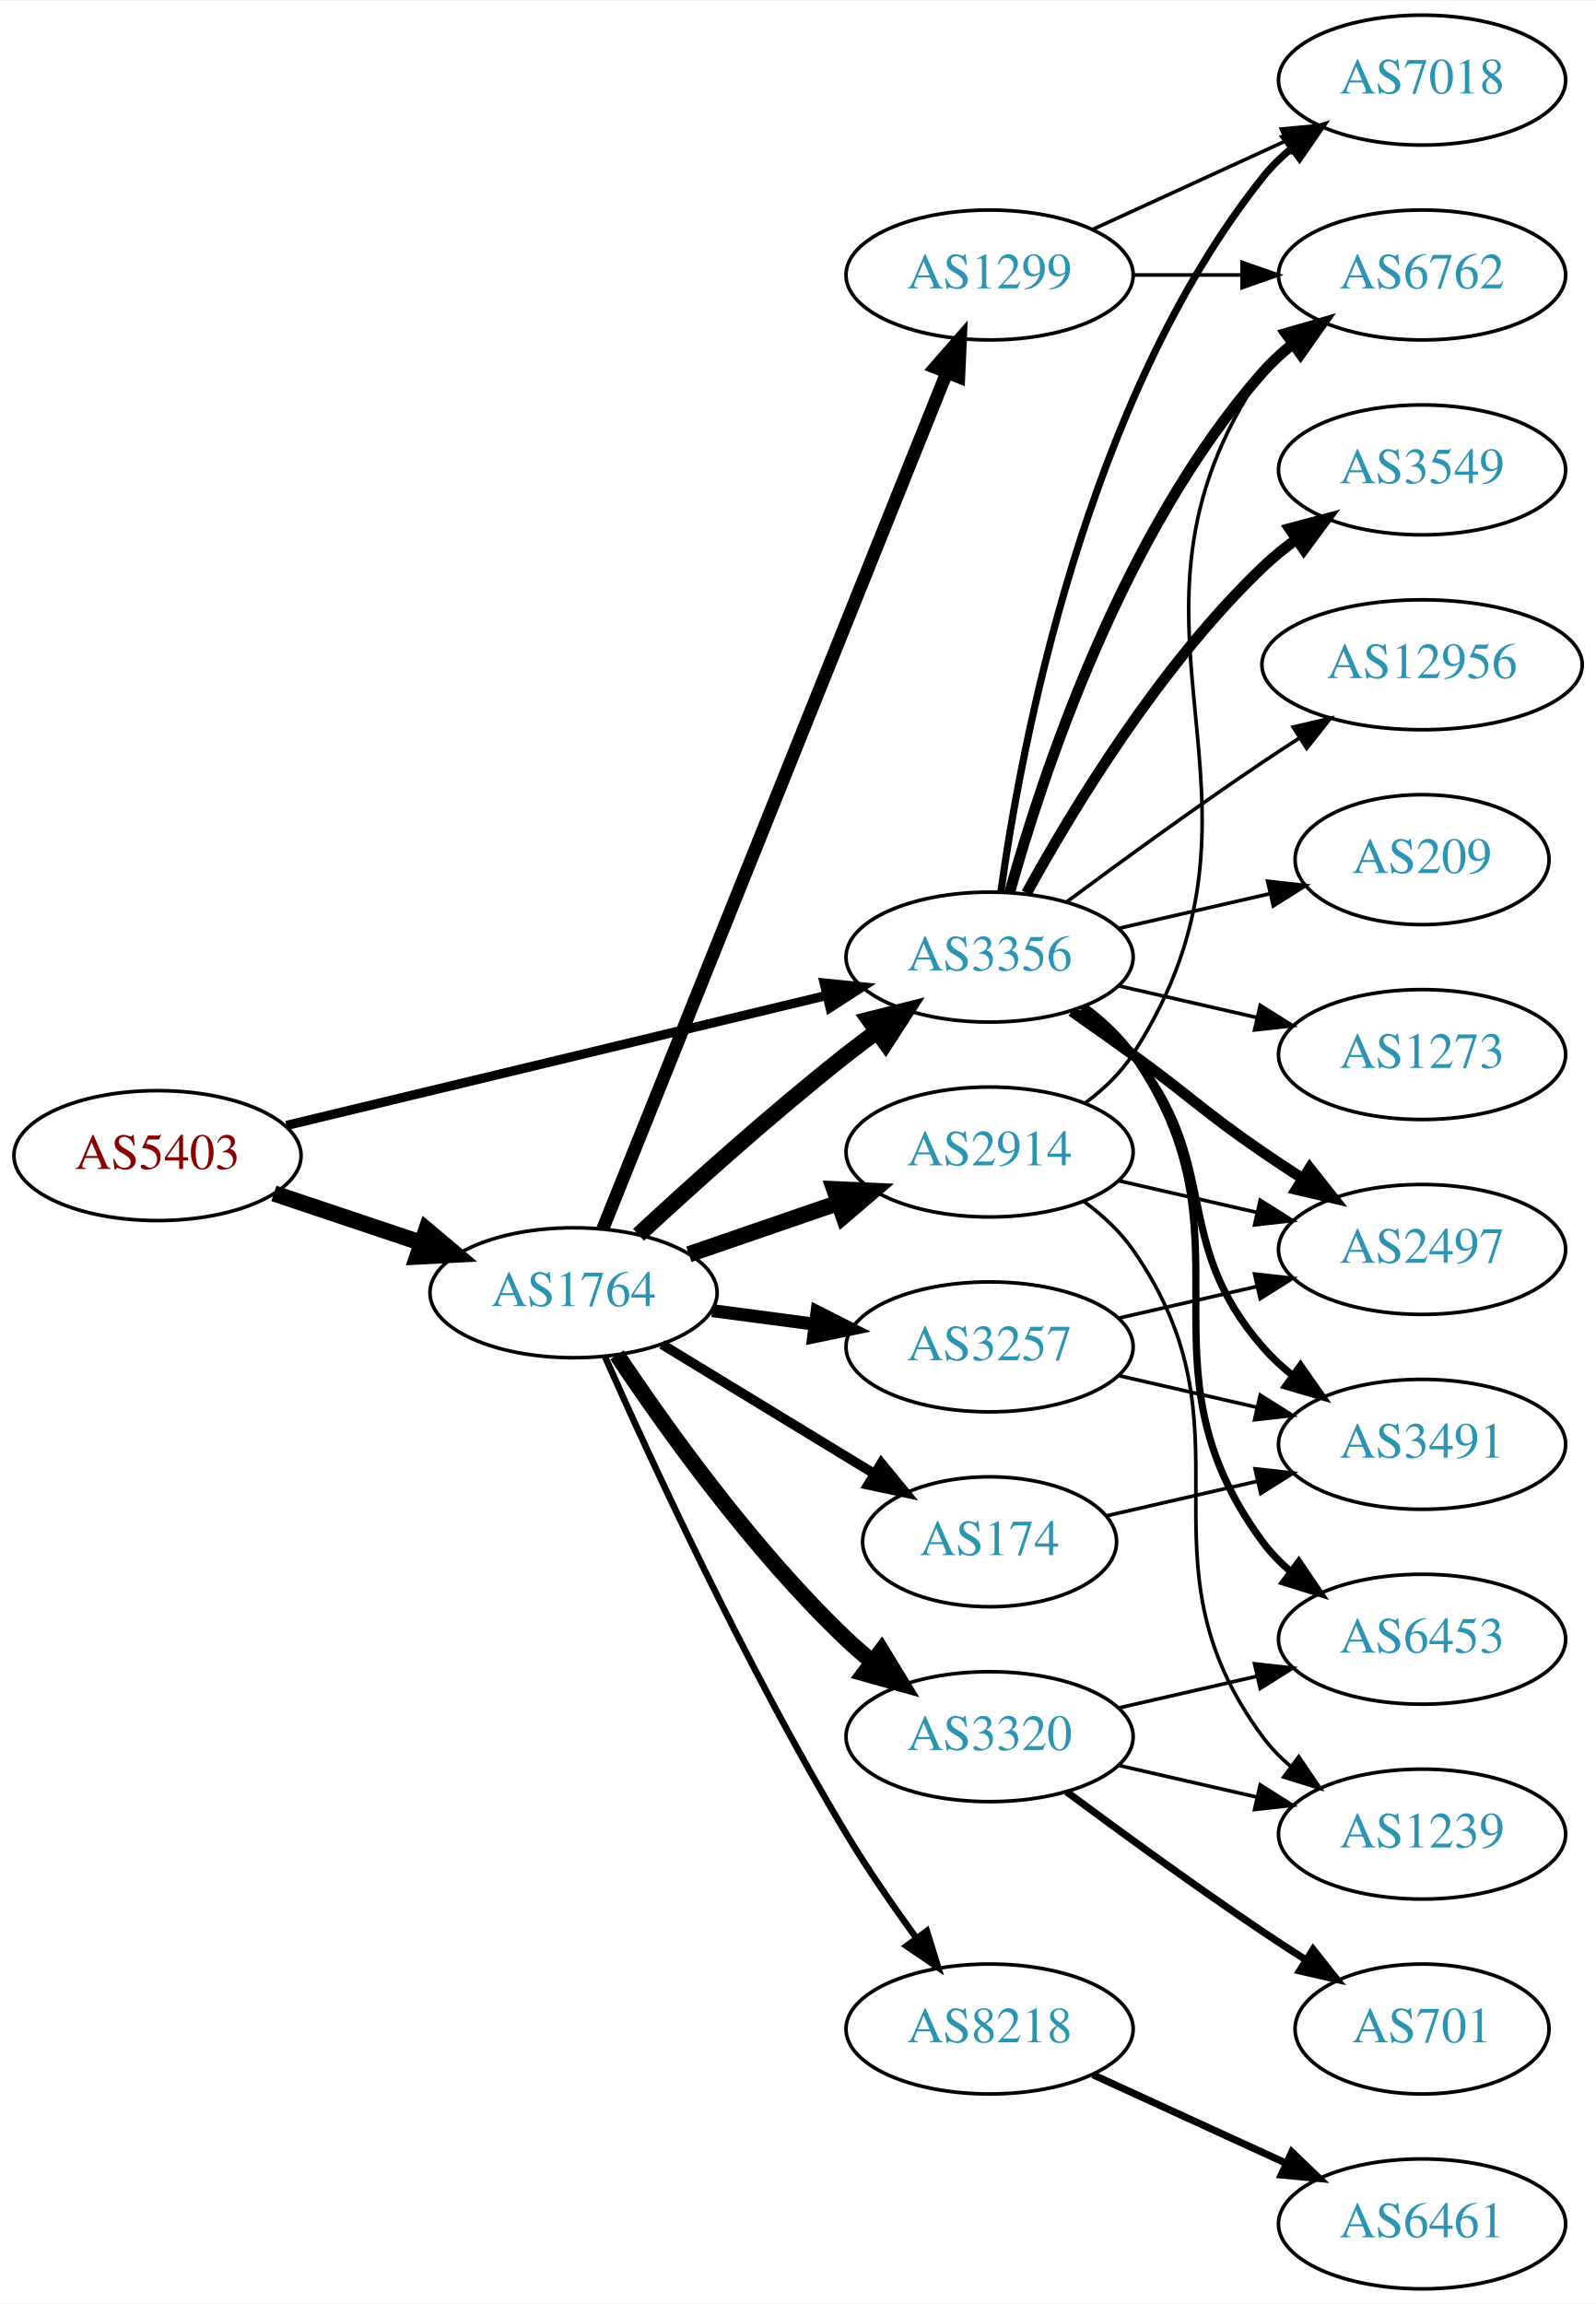
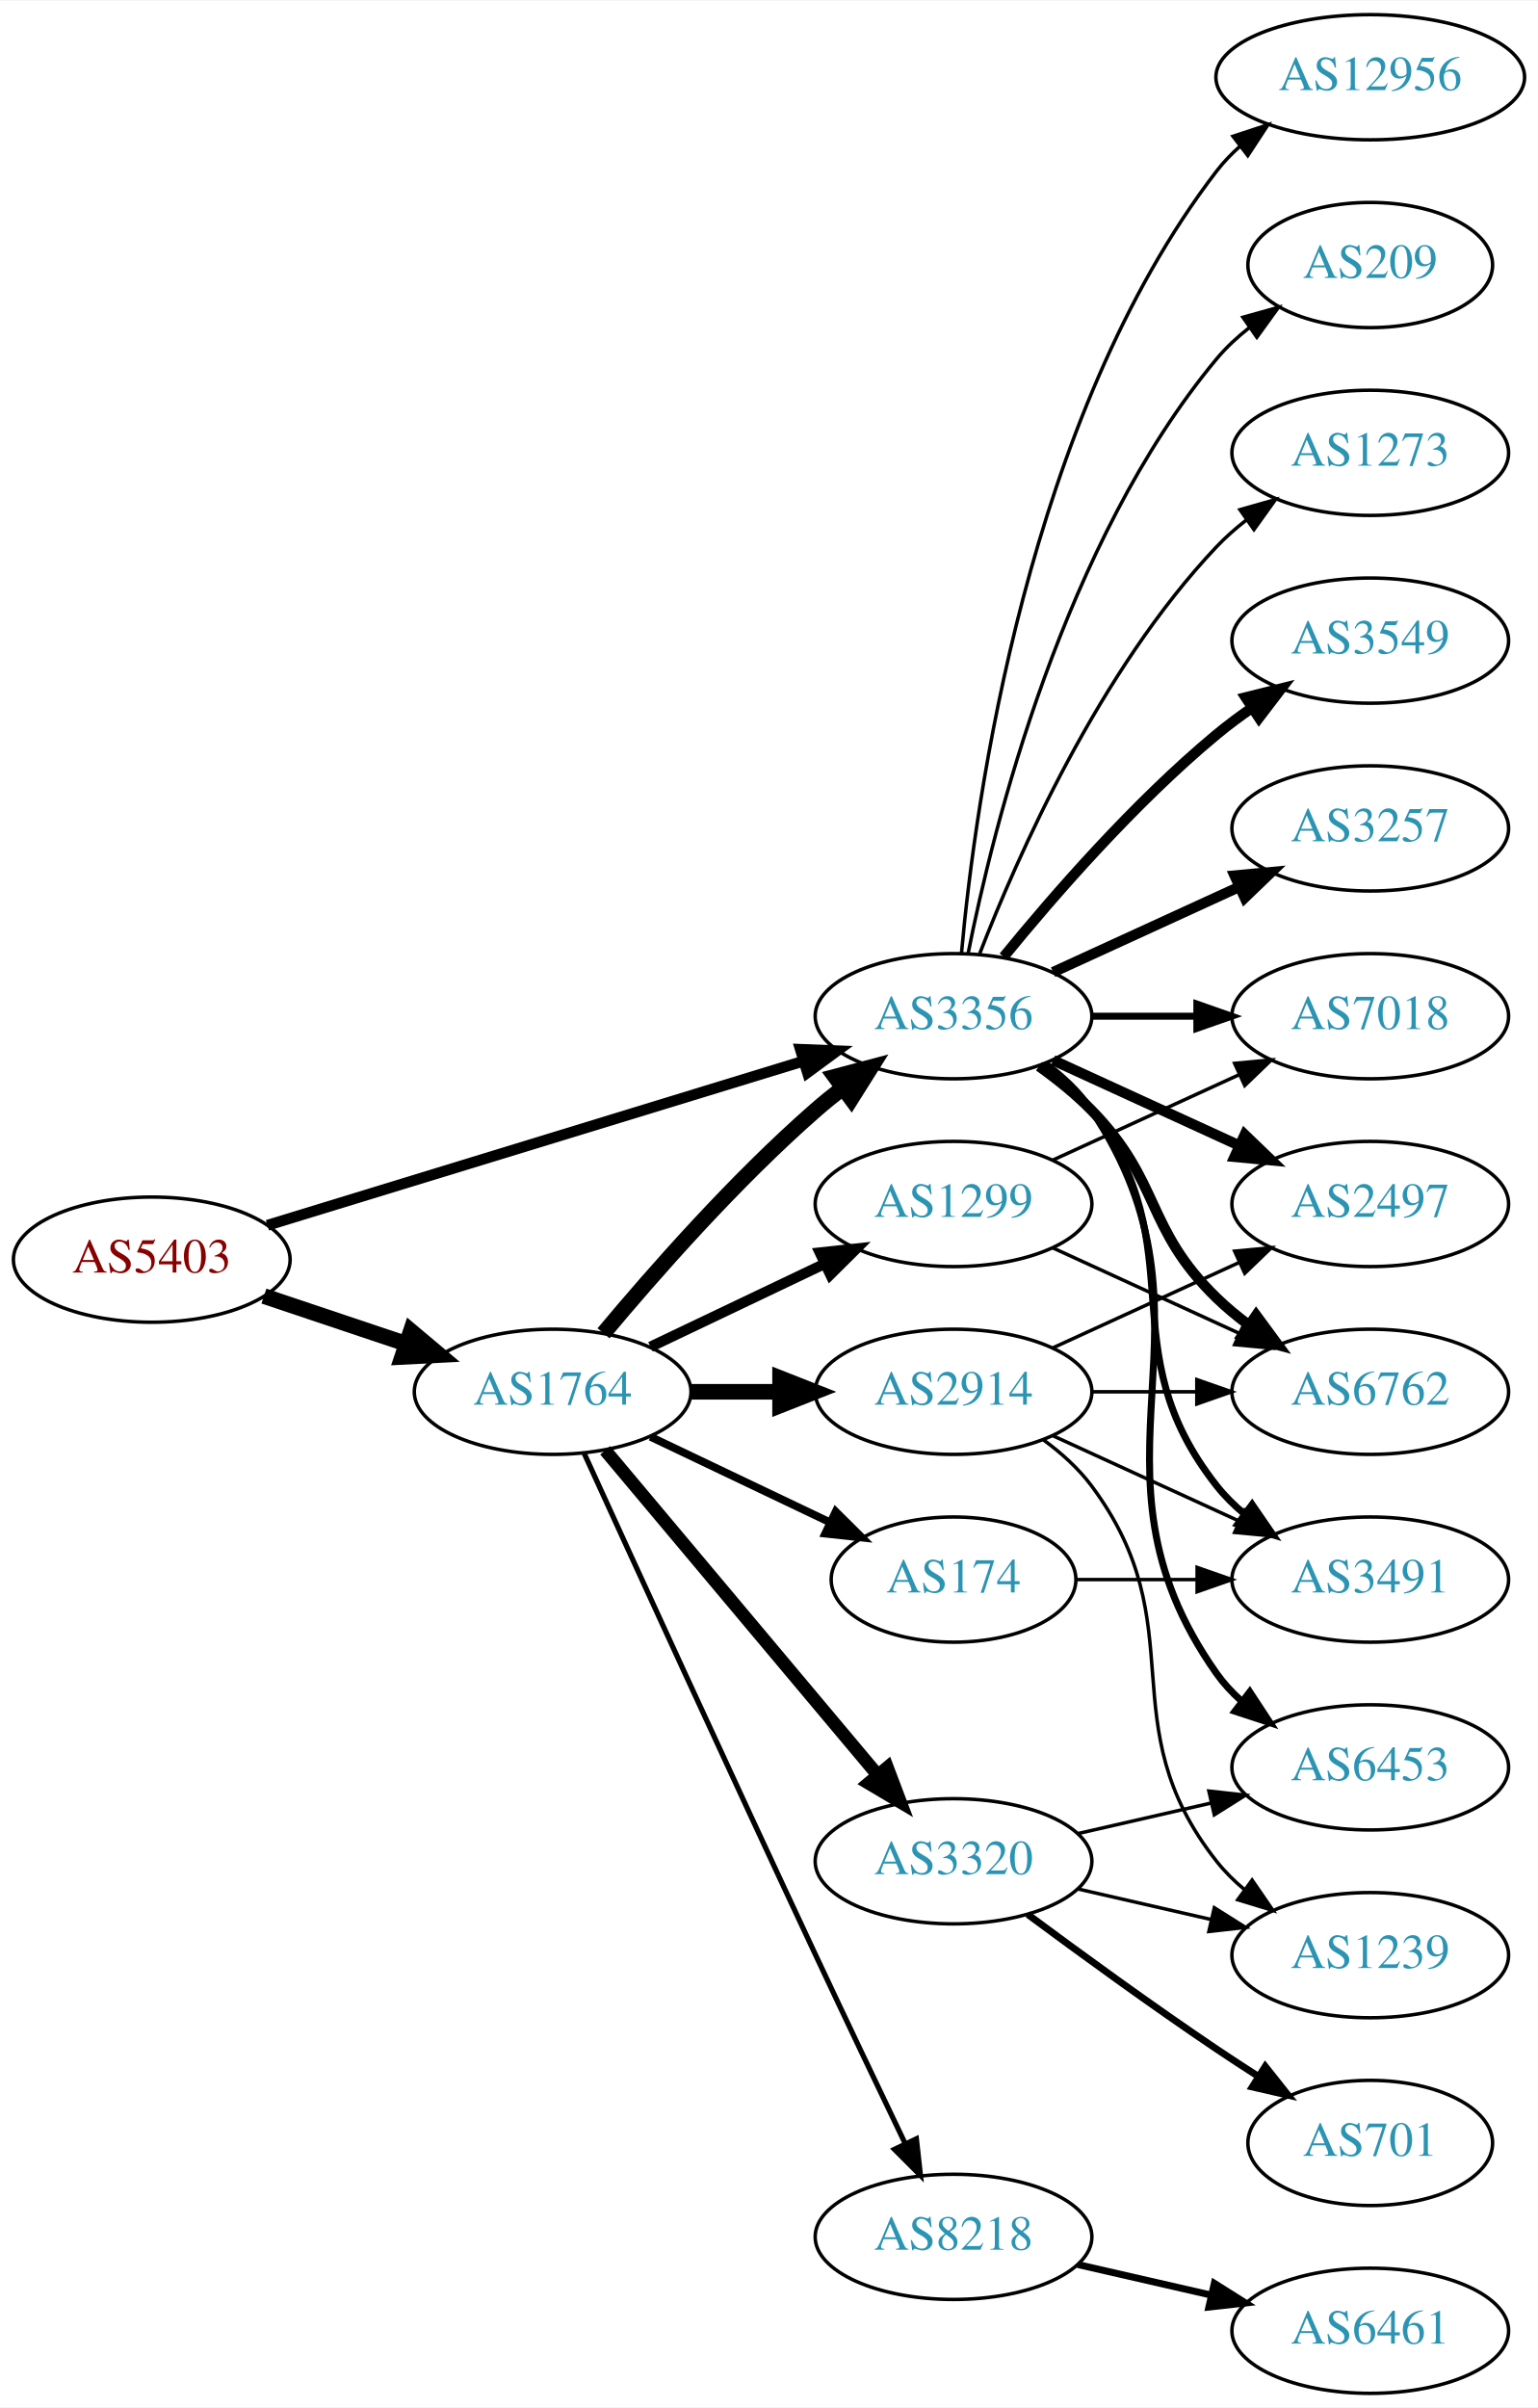
- <svg xmlns="http://www.w3.org/2000/svg" xmlns:xlink="http://www.w3.org/1999/xlink" width="442pt" height="638pt" viewBox="0.00 0.00 442.27 638.00">
-   <g id="graph0" class="graph" transform="scale(1 1) rotate(0) translate(4 634)">
-     <polygon fill="white" stroke="none" points="-4,4 -4,-634 438.271,-634 438.271,4 -4,4" />
+ <svg xmlns="http://www.w3.org/2000/svg" xmlns:xlink="http://www.w3.org/1999/xlink" width="442pt" height="692pt" viewBox="0.00 0.00 442.27 692.00">
+   <g id="graph0" class="graph" transform="scale(1 1) rotate(0) translate(4 688)">
+     <polygon fill="white" stroke="none" points="-4,4 -4,-688 438.271,-688 438.271,4 -4,4" />
    <g id="node1" class="node">
      <g id="a_node1">
        <a xlink:href="/asn/5403" xlink:title="AS5403 ~ AS5403 [AT]">
-           <ellipse fill="#ffffff" stroke="black" cx="39.647" cy="-314" rx="39.794" ry="18" />
-           <text text-anchor="middle" x="39.647" y="-310.3" font-family="Times,serif" font-size="14.00" fill="#880000">AS5403</text>
+           <ellipse fill="#ffffff" stroke="black" cx="39.647" cy="-326" rx="39.794" ry="18" />
+           <text text-anchor="middle" x="39.647" y="-322.3" font-family="Times,serif" font-size="14.00" fill="#880000">AS5403</text>
        </a>
      </g>
    </g>
    <g id="node2" class="node">
      <g id="a_node2">
        <a xlink:href="/asn/1764" xlink:title="AS1764 ~ NEXTLAYER-AS [AT]">
-           <ellipse fill="#ffffff" stroke="black" cx="154.939" cy="-276" rx="39.794" ry="18" />
-           <text text-anchor="middle" x="154.939" y="-272.3" font-family="Times,serif" font-size="14.00" fill="#2c94b3">AS1764</text>
+           <ellipse fill="#ffffff" stroke="black" cx="154.939" cy="-288" rx="39.794" ry="18" />
+           <text text-anchor="middle" x="154.939" y="-284.3" font-family="Times,serif" font-size="14.00" fill="#2c94b3">AS1764</text>
        </a>
      </g>
    </g>
    <g id="edge1" class="edge">
-       <path fill="none" stroke="black" stroke-width="4.5" d="M71.904,-303.516C84.553,-299.273 99.332,-294.316 112.833,-289.788" />
-       <polygon fill="black" stroke="black" stroke-width="4.5" points="114.162,-293.495 122.39,-286.582 111.657,-286.029 114.162,-293.495" />
+       <path fill="none" stroke="black" stroke-width="4.5" d="M71.904,-315.516C84.553,-311.273 99.332,-306.316 112.833,-301.788" />
+       <polygon fill="black" stroke="black" stroke-width="4.5" points="114.162,-305.495 122.39,-298.582 111.657,-298.029 114.162,-305.495" />
    </g>
    <g id="node3" class="node">
      <g id="a_node3">
        <a xlink:href="/asn/3356" xlink:title="AS3356 ~ Level 3 Parent, LLC [US]">
-           <ellipse fill="#ffffff" stroke="black" cx="270.232" cy="-369" rx="39.794" ry="18" />
-           <text text-anchor="middle" x="270.232" y="-365.3" font-family="Times,serif" font-size="14.00" fill="#2c94b3">AS3356</text>
+           <ellipse fill="#ffffff" stroke="black" cx="270.232" cy="-396" rx="39.794" ry="18" />
+           <text text-anchor="middle" x="270.232" y="-392.3" font-family="Times,serif" font-size="14.00" fill="#2c94b3">AS3356</text>
        </a>
      </g>
    </g>
    <g id="edge2" class="edge">
-       <path fill="none" stroke="black" stroke-width="2.571" d="M75.364,-322.353C115.455,-332 181.478,-347.885 225.159,-358.396" />
-       <polygon fill="black" stroke="black" stroke-width="2.571" points="224.396,-361.812 234.937,-360.748 226.034,-355.006 224.396,-361.812" />
-     </g>
-     <g id="edge8" class="edge">
-       <path fill="none" stroke="black" stroke-width="4.5" d="M172.953,-292.047C187.779,-305.784 210.062,-325.843 230.586,-342 233.305,-344.141 236.18,-346.311 239.086,-348.442" />
-       <polygon fill="black" stroke="black" stroke-width="4.5" points="236.827,-351.668 247.25,-354.29 241.413,-345.265 236.827,-351.668" />
+       <path fill="none" stroke="black" stroke-width="3.115" d="M72.912,-335.881C113.3,-348.249 182.571,-369.462 227.105,-383.099" />
+       <polygon fill="black" stroke="black" stroke-width="3.115" points="226.175,-386.475 236.761,-386.056 228.224,-379.782 226.175,-386.475" />
+     </g>
+     <g id="edge7" class="edge">
+       <path fill="none" stroke="black" stroke-width="4.5" d="M169.569,-304.817C183.852,-321.929 207.398,-348.745 230.586,-369 233.052,-371.154 235.69,-373.294 238.388,-375.372" />
+       <polygon fill="black" stroke="black" stroke-width="4.5" points="236.153,-378.616 246.542,-381.37 240.82,-372.273 236.153,-378.616" />
    </g>
    <g id="node4" class="node">
      <g id="a_node4">
-         <a xlink:href="/asn/2914" xlink:title="AS2914 ~ NTT America, Inc. [US]">
-           <ellipse fill="#ffffff" stroke="black" cx="270.232" cy="-315" rx="39.794" ry="18" />
-           <text text-anchor="middle" x="270.232" y="-311.3" font-family="Times,serif" font-size="14.00" fill="#2c94b3">AS2914</text>
+         <a xlink:href="/asn/8218" xlink:title="AS8218 ~ legacy Neotelecoms [FR]">
+           <ellipse fill="#ffffff" stroke="black" cx="270.232" cy="-45" rx="39.794" ry="18" />
+           <text text-anchor="middle" x="270.232" y="-41.3" font-family="Times,serif" font-size="14.00" fill="#2c94b3">AS8218</text>
        </a>
      </g>
    </g>
    <g id="edge3" class="edge">
-       <path fill="none" stroke="black" stroke-width="4.5" d="M186.897,-286.657C199.655,-291.049 214.619,-296.2 228.265,-300.897" />
-       <polygon fill="black" stroke="black" stroke-width="4.5" points="227.181,-304.689 237.918,-304.22 229.745,-297.242 227.181,-304.689" />
+       <path fill="none" stroke="black" stroke-width="1.5" d="M163.926,-270.464C177.502,-240.704 206,-178.43 230.586,-126 239.077,-107.892 248.769,-87.579 256.323,-71.825" />
+       <polygon fill="black" stroke="black" stroke-width="1.5" points="259.548,-73.195 260.72,-62.665 253.237,-70.165 259.548,-73.195" />
    </g>
    <g id="node5" class="node">
      <g id="a_node5">
-         <a xlink:href="/asn/3257" xlink:title="AS3257 ~ GTT [DE]">
-           <ellipse fill="#ffffff" stroke="black" cx="270.232" cy="-261" rx="39.794" ry="18" />
-           <text text-anchor="middle" x="270.232" y="-257.3" font-family="Times,serif" font-size="14.00" fill="#2c94b3">AS3257</text>
+         <a xlink:href="/asn/1299" xlink:title="AS1299 ~ Telia Carrier [EU]">
+           <ellipse fill="#ffffff" stroke="black" cx="270.232" cy="-342" rx="39.794" ry="18" />
+           <text text-anchor="middle" x="270.232" y="-338.3" font-family="Times,serif" font-size="14.00" fill="#2c94b3">AS1299</text>
        </a>
      </g>
    </g>
    <g id="edge4" class="edge">
-       <path fill="none" stroke="black" stroke-width="3.6" d="M193.35,-271.047C202.438,-269.844 212.275,-268.541 221.76,-267.285" />
-       <polygon fill="black" stroke="black" stroke-width="3.6" points="222.407,-270.73 231.861,-265.948 221.488,-263.791 222.407,-270.73" />
+       <path fill="none" stroke="black" stroke-width="3" d="M183.076,-300.934C198.07,-308.081 216.891,-317.052 233.114,-324.785" />
+       <polygon fill="black" stroke="black" stroke-width="3" points="231.784,-328.028 242.317,-329.171 234.796,-321.709 231.784,-328.028" />
    </g>
    <g id="node6" class="node">
      <g id="a_node6">
-         <a xlink:href="/asn/1299" xlink:title="AS1299 ~ Telia Carrier [EU]">
-           <ellipse fill="#ffffff" stroke="black" cx="270.232" cy="-558" rx="39.794" ry="18" />
-           <text text-anchor="middle" x="270.232" y="-554.3" font-family="Times,serif" font-size="14.00" fill="#2c94b3">AS1299</text>
+         <a xlink:href="/asn/2914" xlink:title="AS2914 ~ NTT America, Inc. [US]">
+           <ellipse fill="#ffffff" stroke="black" cx="270.232" cy="-288" rx="39.794" ry="18" />
+           <text text-anchor="middle" x="270.232" y="-284.3" font-family="Times,serif" font-size="14.00" fill="#2c94b3">AS2914</text>
        </a>
      </g>
    </g>
    <g id="edge5" class="edge">
-       <path fill="none" stroke="black" stroke-width="3.6" d="M163.026,-293.64C182.22,-341.415 235.308,-473.559 258.339,-530.884" />
-       <polygon fill="black" stroke="black" stroke-width="3.6" points="255.172,-532.392 262.148,-540.366 261.668,-529.782 255.172,-532.392" />
+       <path fill="none" stroke="black" stroke-width="4.5" d="M194.612,-288C202.815,-288 211.579,-288 220.111,-288" />
+       <polygon fill="black" stroke="black" stroke-width="4.5" points="220.35,-291.938 230.35,-288 220.35,-284.063 220.35,-291.938" />
    </g>
    <g id="node7" class="node">
      <g id="a_node7">
        <a xlink:href="/asn/174" xlink:title="AS174 ~ Cogent Communications [US]">
-           <ellipse fill="#ffffff" stroke="black" cx="270.232" cy="-207" rx="35.194" ry="18" />
-           <text text-anchor="middle" x="270.232" y="-203.3" font-family="Times,serif" font-size="14.00" fill="#2c94b3">AS174</text>
+           <ellipse fill="#ffffff" stroke="black" cx="270.232" cy="-234" rx="35.194" ry="18" />
+           <text text-anchor="middle" x="270.232" y="-230.3" font-family="Times,serif" font-size="14.00" fill="#2c94b3">AS174</text>
        </a>
      </g>
    </g>
    <g id="edge6" class="edge">
-       <path fill="none" stroke="black" stroke-width="2.7" d="M179.414,-261.703C196.458,-251.323 219.687,-237.175 238.253,-225.868" />
-       <polygon fill="black" stroke="black" stroke-width="2.7" points="240.224,-228.765 246.944,-220.574 236.583,-222.787 240.224,-228.765" />
+       <path fill="none" stroke="black" stroke-width="2.25" d="M183.076,-275.066C198.508,-267.71 217.993,-258.423 234.528,-250.541" />
+       <polygon fill="black" stroke="black" stroke-width="2.25" points="236.349,-253.551 243.87,-246.089 233.337,-247.232 236.349,-253.551" />
    </g>
    <g id="node8" class="node">
      <g id="a_node8">
-         <a xlink:href="/asn/8218" xlink:title="AS8218 ~ legacy Neotelecoms [FR]">
-           <ellipse fill="#ffffff" stroke="black" cx="270.232" cy="-72" rx="39.794" ry="18" />
-           <text text-anchor="middle" x="270.232" y="-68.3" font-family="Times,serif" font-size="14.00" fill="#2c94b3">AS8218</text>
-         </a>
-       </g>
-     </g>
-     <g id="edge7" class="edge">
-       <path fill="none" stroke="black" stroke-width="1.8" d="M163.58,-258.428C176.219,-229.914 202.851,-172.115 230.586,-126 236.439,-116.267 243.511,-106.028 249.996,-97.114" />
-       <polygon fill="black" stroke="black" stroke-width="1.8" points="252.841,-99.154 255.976,-89.033 247.214,-94.99 252.841,-99.154" />
-     </g>
-     <g id="node9" class="node">
-       <g id="a_node9">
        <a xlink:href="/asn/3320" xlink:title="AS3320 ~ DTAG [DE]">
          <ellipse fill="#ffffff" stroke="black" cx="270.232" cy="-153" rx="39.794" ry="18" />
          <text text-anchor="middle" x="270.232" y="-149.3" font-family="Times,serif" font-size="14.00" fill="#2c94b3">AS3320</text>
        </a>
      </g>
    </g>
-     <g id="edge9" class="edge">
-       <path fill="none" stroke="black" stroke-width="4.5" d="M166.981,-258.789C180.474,-238.542 204.72,-204.577 230.586,-180 232.755,-177.939 235.093,-175.915 237.508,-173.961" />
-       <polygon fill="black" stroke="black" stroke-width="4.5" points="240.277,-176.804 245.875,-167.63 235.525,-170.524 240.277,-176.804" />
+     <g id="edge8" class="edge">
+       <path fill="none" stroke="black" stroke-width="3.75" d="M170.059,-271.175C189.734,-247.731 225.538,-205.066 248.316,-177.924" />
+       <polygon fill="black" stroke="black" stroke-width="3.75" points="251.188,-179.947 254.935,-170.037 245.825,-175.447 251.188,-179.947" />
+     </g>
+     <g id="node10" class="node">
+       <g id="a_node10">
+         <a xlink:href="/asn/6762" xlink:title="AS6762 ~ TELECOM ITALIA SPARKLE S.p.A. [IT]">
+           <ellipse fill="#ffffff" stroke="black" cx="390.075" cy="-288" rx="39.794" ry="18" />
+           <text text-anchor="middle" x="390.075" y="-284.3" font-family="Times,serif" font-size="14.00" fill="#2c94b3">AS6762</text>
+         </a>
+       </g>
+     </g>
+     <g id="edge10" class="edge">
+       <path fill="none" stroke="black" stroke-width="3" d="M294.826,-381.611C300.082,-377.852 305.414,-373.563 309.879,-369 330.051,-348.383 325.186,-335.094 345.879,-315 348.724,-312.237 351.898,-309.614 355.198,-307.166" />
+       <polygon fill="black" stroke="black" stroke-width="3" points="357.263,-309.994 363.546,-301.462 353.315,-304.214 357.263,-309.994" />
    </g>
    <g id="node11" class="node">
      <g id="a_node11">
-         <a xlink:href="/asn/6762" xlink:title="AS6762 ~ TELECOM ITALIA SPARKLE S.p.A. [IT]">
-           <ellipse fill="#ffffff" stroke="black" cx="390.075" cy="-558" rx="39.794" ry="18" />
-           <text text-anchor="middle" x="390.075" y="-554.3" font-family="Times,serif" font-size="14.00" fill="#2c94b3">AS6762</text>
-         </a>
-       </g>
-     </g>
-     <g id="edge16" class="edge">
-       <path fill="none" stroke="black" stroke-width="3" d="M275.805,-386.946C284.711,-418.995 306.995,-486.842 345.879,-531 348.363,-533.821 351.213,-536.449 354.238,-538.871" />
-       <polygon fill="black" stroke="black" stroke-width="3" points="352.356,-541.828 362.527,-544.791 356.424,-536.131 352.356,-541.828" />
+         <a xlink:href="/asn/3549" xlink:title="AS3549 ~ Level 3 Parent, LLC [US]">
+           <ellipse fill="#ffffff" stroke="black" cx="390.075" cy="-504" rx="39.794" ry="18" />
+           <text text-anchor="middle" x="390.075" y="-500.3" font-family="Times,serif" font-size="14.00" fill="#2c94b3">AS3549</text>
+         </a>
+       </g>
+     </g>
+     <g id="edge11" class="edge">
+       <path fill="none" stroke="black" stroke-width="3" d="M284.651,-413.065C298.766,-430.375 322.181,-457.345 345.879,-477 349.095,-479.668 352.596,-482.27 356.166,-484.741" />
+       <polygon fill="black" stroke="black" stroke-width="3" points="354.244,-487.666 364.523,-490.236 358.09,-481.817 354.244,-487.666" />
    </g>
    <g id="node12" class="node">
      <g id="a_node12">
        <a xlink:href="/asn/2497" xlink:title="AS2497 ~ Internet Initiative Japan Inc. [JP]">
-           <ellipse fill="#ffffff" stroke="black" cx="390.075" cy="-288" rx="39.794" ry="18" />
-           <text text-anchor="middle" x="390.075" y="-284.3" font-family="Times,serif" font-size="14.00" fill="#2c94b3">AS2497</text>
-         </a>
-       </g>
-     </g>
-     <g id="edge17" class="edge">
-       <path fill="none" stroke="black" stroke-width="3" d="M292.989,-353.991C298.524,-350.121 304.443,-345.936 309.879,-342 326.079,-330.271 329.384,-326.311 345.879,-315 349.407,-312.581 353.145,-310.111 356.886,-307.698" />
-       <polygon fill="black" stroke="black" stroke-width="3" points="358.957,-310.528 365.526,-302.216 355.207,-304.618 358.957,-310.528" />
-     </g>
-     <g id="node14" class="node">
-       <g id="a_node14">
+           <ellipse fill="#ffffff" stroke="black" cx="390.075" cy="-342" rx="39.794" ry="18" />
+           <text text-anchor="middle" x="390.075" y="-338.3" font-family="Times,serif" font-size="14.00" fill="#2c94b3">AS2497</text>
+         </a>
+       </g>
+     </g>
+     <g id="edge12" class="edge">
+       <path fill="none" stroke="black" stroke-width="3" d="M298.861,-383.339C314.818,-376.027 335.089,-366.739 352.371,-358.819" />
+       <polygon fill="black" stroke="black" stroke-width="3" points="353.986,-361.929 361.619,-354.581 351.07,-355.565 353.986,-361.929" />
+     </g>
+     <g id="node13" class="node">
+       <g id="a_node13">
        <a xlink:href="/asn/6453" xlink:title="AS6453 ~ TATA COMMUNICATIONS (AMERICA) INC [US]">
          <ellipse fill="#ffffff" stroke="black" cx="390.075" cy="-180" rx="39.794" ry="18" />
          <text text-anchor="middle" x="390.075" y="-176.3" font-family="Times,serif" font-size="14.00" fill="#2c94b3">AS6453</text>
        </a>
      </g>
    </g>
+     <g id="edge13" class="edge">
+       <path fill="none" stroke="black" stroke-width="2" d="M296.551,-382.393C301.607,-378.649 306.419,-374.169 309.879,-369 350.903,-307.706 303.3,-267.225 345.879,-207 347.87,-204.184 350.257,-201.599 352.873,-199.24" />
+       <polygon fill="black" stroke="black" stroke-width="2" points="355.426,-201.694 361.241,-192.838 351.172,-196.135 355.426,-201.694" />
+     </g>
+     <g id="node14" class="node">
+       <g id="a_node14">
+         <a xlink:href="/asn/3257" xlink:title="AS3257 ~ GTT [DE]">
+           <ellipse fill="#ffffff" stroke="black" cx="390.075" cy="-450" rx="39.794" ry="18" />
+           <text text-anchor="middle" x="390.075" y="-446.3" font-family="Times,serif" font-size="14.00" fill="#2c94b3">AS3257</text>
+         </a>
+       </g>
+     </g>
    <g id="edge14" class="edge">
-       <path fill="none" stroke="black" stroke-width="2" d="M296.392,-355.284C301.456,-351.545 306.311,-347.096 309.879,-342 345.492,-291.131 308.976,-256.941 345.879,-207 348.113,-203.977 350.795,-201.214 353.716,-198.707" />
-       <polygon fill="black" stroke="black" stroke-width="2" points="355.911,-201.437 361.86,-192.669 351.742,-195.814 355.911,-201.437" />
+       <path fill="none" stroke="black" stroke-width="3" d="M298.861,-408.661C314.818,-415.973 335.089,-425.261 352.371,-433.181" />
+       <polygon fill="black" stroke="black" stroke-width="3" points="351.07,-436.435 361.619,-437.419 353.986,-430.071 351.07,-436.435" />
    </g>
    <g id="node15" class="node">
      <g id="a_node15">
-         <a xlink:href="/asn/3549" xlink:title="AS3549 ~ Level 3 Parent, LLC [US]">
-           <ellipse fill="#ffffff" stroke="black" cx="390.075" cy="-504" rx="39.794" ry="18" />
-           <text text-anchor="middle" x="390.075" y="-500.3" font-family="Times,serif" font-size="14.00" fill="#2c94b3">AS3549</text>
-         </a>
-       </g>
-     </g>
-     <g id="edge15" class="edge">
-       <path fill="none" stroke="black" stroke-width="3" d="M280.474,-386.713C293.019,-409.561 317.196,-449.611 345.879,-477 348.747,-479.739 351.936,-482.347 355.245,-484.785" />
-       <polygon fill="black" stroke="black" stroke-width="3" points="353.369,-487.742 363.604,-490.477 357.308,-481.956 353.369,-487.742" />
-     </g>
-     <g id="node16" class="node">
-       <g id="a_node16">
-         <a xlink:href="/asn/7018" xlink:title="AS7018 ~ AT&amp;T Services, Inc. [US]">
-           <ellipse fill="#ffffff" stroke="black" cx="390.075" cy="-612" rx="39.794" ry="18" />
-           <text text-anchor="middle" x="390.075" y="-608.3" font-family="Times,serif" font-size="14.00" fill="#2c94b3">AS7018</text>
-         </a>
-       </g>
-     </g>
-     <g id="edge18" class="edge">
-       <path fill="none" stroke="black" stroke-width="2" d="M273.372,-387.17C278.872,-426.974 296.697,-523.233 345.879,-585 348.22,-587.94 350.975,-590.649 353.94,-593.121" />
-       <polygon fill="black" stroke="black" stroke-width="2" points="352.006,-596.042 362.147,-599.11 356.133,-590.388 352.006,-596.042" />
-     </g>
-     <g id="node17" class="node">
-       <g id="a_node17">
        <a xlink:href="/asn/3491" xlink:title="AS3491 ~ PCCW Global, Inc. [US]">
          <ellipse fill="#ffffff" stroke="black" cx="390.075" cy="-234" rx="39.794" ry="18" />
          <text text-anchor="middle" x="390.075" y="-230.3" font-family="Times,serif" font-size="14.00" fill="#2c94b3">AS3491</text>
        </a>
      </g>
    </g>
-     <g id="edge19" class="edge">
-       <path fill="none" stroke="black" stroke-width="2" d="M295.813,-354.844C300.907,-351.128 305.921,-346.799 309.879,-342 334.944,-311.606 320.045,-290.742 345.879,-261 348.344,-258.162 351.181,-255.523 354.198,-253.094" />
-       <polygon fill="black" stroke="black" stroke-width="2" points="356.385,-255.833 362.476,-247.164 352.309,-250.142 356.385,-255.833" />
+     <g id="edge15" class="edge">
+       <path fill="none" stroke="black" stroke-width="2" d="M296.163,-382.118C301.239,-378.389 306.157,-373.984 309.879,-369 340.15,-328.458 314.58,-300.754 345.879,-261 348.204,-258.047 350.948,-255.33 353.907,-252.853" />
+       <polygon fill="black" stroke="black" stroke-width="2" points="356.1,-255.585 362.103,-246.855 351.966,-249.936 356.1,-255.585" />
+     </g>
+     <g id="node16" class="node">
+       <g id="a_node16">
+         <a xlink:href="/asn/12956" xlink:title="AS12956 ~ TELXIUS [ES]">
+           <ellipse fill="#ffffff" stroke="black" cx="390.075" cy="-666" rx="44.393" ry="18" />
+           <text text-anchor="middle" x="390.075" y="-662.3" font-family="Times,serif" font-size="14.00" fill="#2c94b3">AS12956</text>
+         </a>
+       </g>
+     </g>
+     <g id="edge16" class="edge">
+       <path fill="none" stroke="black" d="M272.516,-414.117C276.415,-457.332 291.432,-568.131 345.879,-639 347.872,-641.595 350.192,-644.004 352.702,-646.226" />
+       <polygon fill="black" stroke="black" points="350.601,-649.025 360.666,-652.333 354.86,-643.47 350.601,-649.025" />
+     </g>
+     <g id="node17" class="node">
+       <g id="a_node17">
+         <a xlink:href="/asn/7018" xlink:title="AS7018 ~ AT&amp;T Services, Inc. [US]">
+           <ellipse fill="#ffffff" stroke="black" cx="390.075" cy="-396" rx="39.794" ry="18" />
+           <text text-anchor="middle" x="390.075" y="-392.3" font-family="Times,serif" font-size="14.00" fill="#2c94b3">AS7018</text>
+         </a>
+       </g>
+     </g>
+     <g id="edge17" class="edge">
+       <path fill="none" stroke="black" stroke-width="2" d="M310.145,-396C319.698,-396 330.048,-396 340.011,-396" />
+       <polygon fill="black" stroke="black" stroke-width="2" points="340.203,-399.5 350.203,-396 340.203,-392.5 340.203,-399.5" />
    </g>
    <g id="node18" class="node">
      <g id="a_node18">
-         <a xlink:href="/asn/12956" xlink:title="AS12956 ~ TELXIUS [ES]">
-           <ellipse fill="#ffffff" stroke="black" cx="390.075" cy="-450" rx="44.393" ry="18" />
-           <text text-anchor="middle" x="390.075" y="-446.3" font-family="Times,serif" font-size="14.00" fill="#2c94b3">AS12956</text>
-         </a>
-       </g>
-     </g>
-     <g id="edge20" class="edge">
-       <path fill="none" stroke="black" d="M291.563,-384.277C306.425,-395.304 327.17,-410.407 345.879,-423 349.169,-425.215 352.632,-427.482 356.106,-429.715" />
-       <polygon fill="black" stroke="black" points="354.354,-432.748 364.673,-435.148 358.103,-426.837 354.354,-432.748" />
+         <a xlink:href="/asn/209" xlink:title="AS209 ~ CenturyLink Communications, LLC [US]">
+           <ellipse fill="#ffffff" stroke="black" cx="390.075" cy="-612" rx="35.194" ry="18" />
+           <text text-anchor="middle" x="390.075" y="-608.3" font-family="Times,serif" font-size="14.00" fill="#2c94b3">AS209</text>
+         </a>
+       </g>
+     </g>
+     <g id="edge18" class="edge">
+       <path fill="none" stroke="black" d="M274.431,-414.073C281.594,-450.141 301.869,-532.125 345.879,-585 348.616,-588.288 351.861,-591.298 355.324,-594.017" />
+       <polygon fill="black" stroke="black" points="353.459,-596.983 363.665,-599.827 357.46,-591.239 353.459,-596.983" />
    </g>
    <g id="node19" class="node">
      <g id="a_node19">
-         <a xlink:href="/asn/209" xlink:title="AS209 ~ CenturyLink Communications, LLC [US]">
-           <ellipse fill="#ffffff" stroke="black" cx="390.075" cy="-396" rx="35.194" ry="18" />
-           <text text-anchor="middle" x="390.075" y="-392.3" font-family="Times,serif" font-size="14.00" fill="#2c94b3">AS209</text>
-         </a>
-       </g>
-     </g>
-     <g id="edge21" class="edge">
-       <path fill="none" stroke="black" d="M305.952,-376.955C319.044,-379.955 334.066,-383.396 347.707,-386.522" />
-       <polygon fill="black" stroke="black" points="347.285,-390.016 357.814,-388.838 348.849,-383.193 347.285,-390.016" />
+         <a xlink:href="/asn/1273" xlink:title="AS1273 ~ Vodafone Group PLC [EU]">
+           <ellipse fill="#ffffff" stroke="black" cx="390.075" cy="-558" rx="39.794" ry="18" />
+           <text text-anchor="middle" x="390.075" y="-554.3" font-family="Times,serif" font-size="14.00" fill="#2c94b3">AS1273</text>
+         </a>
+       </g>
+     </g>
+     <g id="edge19" class="edge">
+       <path fill="none" stroke="black" d="M277.755,-413.994C288.506,-441.728 312.163,-495.429 345.879,-531 348.465,-533.728 351.382,-536.294 354.45,-538.677" />
+       <polygon fill="black" stroke="black" points="352.604,-541.658 362.799,-544.543 356.629,-535.93 352.604,-541.658" />
+     </g>
+     <g id="node9" class="node">
+       <g id="a_node9">
+         <a xlink:href="/asn/6461" xlink:title="AS6461 ~ Zayo Bandwidth [US]">
+           <ellipse fill="#ffffff" stroke="black" cx="390.075" cy="-18" rx="39.794" ry="18" />
+           <text text-anchor="middle" x="390.075" y="-14.3" font-family="Times,serif" font-size="14.00" fill="#2c94b3">AS6461</text>
+         </a>
+       </g>
+     </g>
+     <g id="edge9" class="edge">
+       <path fill="none" stroke="black" stroke-width="2" d="M305.952,-37.045C317.952,-34.296 331.572,-31.175 344.265,-28.267" />
+       <polygon fill="black" stroke="black" stroke-width="2" points="345.231,-31.636 354.197,-25.991 343.668,-24.813 345.231,-31.636" />
+     </g>
+     <g id="edge27" class="edge">
+       <path fill="none" stroke="black" d="M298.861,-329.339C314.818,-322.027 335.089,-312.739 352.371,-304.819" />
+       <polygon fill="black" stroke="black" points="353.986,-307.929 361.619,-300.581 351.07,-301.565 353.986,-307.929" />
+     </g>
+     <g id="edge28" class="edge">
+       <path fill="none" stroke="black" d="M298.861,-354.661C314.818,-361.973 335.089,-371.261 352.371,-379.181" />
+       <polygon fill="black" stroke="black" points="351.07,-382.435 361.619,-383.419 353.986,-376.071 351.07,-382.435" />
+     </g>
+     <g id="edge23" class="edge">
+       <path fill="none" stroke="black" d="M310.145,-288C319.698,-288 330.048,-288 340.011,-288" />
+       <polygon fill="black" stroke="black" points="340.203,-291.5 350.203,-288 340.203,-284.5 340.203,-291.5" />
+     </g>
+     <g id="edge20" class="edge">
+       <path fill="none" stroke="black" d="M298.861,-300.661C314.818,-307.973 335.089,-317.261 352.371,-325.181" />
+       <polygon fill="black" stroke="black" points="351.07,-328.435 361.619,-329.419 353.986,-322.071 351.07,-328.435" />
+     </g>
+     <g id="edge22" class="edge">
+       <path fill="none" stroke="black" d="M298.861,-275.339C314.818,-268.027 335.089,-258.739 352.371,-250.819" />
+       <polygon fill="black" stroke="black" points="353.986,-253.929 361.619,-246.581 351.07,-247.565 353.986,-253.929" />
    </g>
    <g id="node20" class="node">
      <g id="a_node20">
-         <a xlink:href="/asn/1273" xlink:title="AS1273 ~ Vodafone Group PLC [EU]">
-           <ellipse fill="#ffffff" stroke="black" cx="390.075" cy="-342" rx="39.794" ry="18" />
-           <text text-anchor="middle" x="390.075" y="-338.3" font-family="Times,serif" font-size="14.00" fill="#2c94b3">AS1273</text>
-         </a>
-       </g>
-     </g>
-     <g id="edge22" class="edge">
-       <path fill="none" stroke="black" d="M305.952,-361.045C317.952,-358.296 331.572,-355.175 344.265,-352.267" />
-       <polygon fill="black" stroke="black" points="345.231,-355.636 354.197,-349.991 343.668,-348.813 345.231,-355.636" />
-     </g>
-     <g id="edge11" class="edge">
-       <path fill="none" stroke="black" d="M296.669,-328.53C301.719,-332.278 306.498,-336.779 309.879,-342 356.354,-413.778 297.583,-460.434 345.879,-531 347.827,-533.846 350.184,-536.452 352.78,-538.824" />
-       <polygon fill="black" stroke="black" points="351.059,-541.917 361.116,-545.249 355.332,-536.372 351.059,-541.917" />
-     </g>
-     <g id="edge12" class="edge">
-       <path fill="none" stroke="black" d="M305.952,-307.045C317.952,-304.296 331.572,-301.175 344.265,-298.267" />
-       <polygon fill="black" stroke="black" points="345.231,-301.636 354.197,-295.991 343.668,-294.813 345.231,-301.636" />
-     </g>
-     <g id="node13" class="node">
-       <g id="a_node13">
        <a xlink:href="/asn/1239" xlink:title="AS1239 ~ Sprint [US]">
          <ellipse fill="#ffffff" stroke="black" cx="390.075" cy="-126" rx="39.794" ry="18" />
          <text text-anchor="middle" x="390.075" y="-122.3" font-family="Times,serif" font-size="14.00" fill="#2c94b3">AS1239</text>
        </a>
      </g>
    </g>
-     <g id="edge13" class="edge">
-       <path fill="none" stroke="black" d="M296.392,-301.284C301.456,-297.545 306.311,-293.096 309.879,-288 345.492,-237.131 308.976,-202.941 345.879,-153 348.113,-149.977 350.795,-147.214 353.716,-144.707" />
-       <polygon fill="black" stroke="black" points="355.911,-147.437 361.86,-138.669 351.742,-141.814 355.911,-147.437" />
+     <g id="edge21" class="edge">
+       <path fill="none" stroke="black" d="M296.163,-274.118C301.239,-270.389 306.157,-265.984 309.879,-261 340.15,-220.458 314.58,-192.754 345.879,-153 348.204,-150.047 350.948,-147.33 353.907,-144.853" />
+       <polygon fill="black" stroke="black" points="356.1,-147.585 362.103,-138.855 351.966,-141.936 356.1,-147.585" />
+     </g>
+     <g id="edge29" class="edge">
+       <path fill="none" stroke="black" d="M305.634,-234C316.458,-234 328.626,-234 340.253,-234" />
+       <polygon fill="black" stroke="black" points="340.284,-237.5 350.284,-234 340.284,-230.5 340.284,-237.5" />
+     </g>
+     <g id="edge26" class="edge">
+       <path fill="none" stroke="black" d="M305.952,-160.955C317.952,-163.704 331.572,-166.825 344.265,-169.733" />
+       <polygon fill="black" stroke="black" points="343.668,-173.187 354.197,-172.009 345.231,-166.364 343.668,-173.187" />
    </g>
    <g id="edge24" class="edge">
-       <path fill="none" stroke="black" d="M305.952,-268.955C317.952,-271.704 331.572,-274.825 344.265,-277.733" />
-       <polygon fill="black" stroke="black" points="343.668,-281.187 354.197,-280.009 345.231,-274.364 343.668,-281.187" />
-     </g>
-     <g id="edge23" class="edge">
-       <path fill="none" stroke="black" d="M305.952,-253.045C317.952,-250.296 331.572,-247.175 344.265,-244.267" />
-       <polygon fill="black" stroke="black" points="345.231,-247.636 354.197,-241.991 343.668,-240.813 345.231,-247.636" />
-     </g>
-     <g id="edge26" class="edge">
-       <path fill="none" stroke="black" d="M310.145,-558C319.698,-558 330.048,-558 340.011,-558" />
-       <polygon fill="black" stroke="black" points="340.203,-561.5 350.203,-558 340.203,-554.5 340.203,-561.5" />
-     </g>
-     <g id="edge25" class="edge">
-       <path fill="none" stroke="black" d="M298.861,-570.661C314.818,-577.973 335.089,-587.261 352.371,-595.181" />
-       <polygon fill="black" stroke="black" points="351.07,-598.435 361.619,-599.419 353.986,-592.071 351.07,-598.435" />
-     </g>
-     <g id="edge30" class="edge">
-       <path fill="none" stroke="black" d="M302.503,-214.165C315.342,-217.106 330.447,-220.567 344.414,-223.767" />
-       <polygon fill="black" stroke="black" points="343.805,-227.219 354.335,-226.04 345.369,-220.395 343.805,-227.219" />
-     </g>
-     <g id="node10" class="node">
-       <g id="a_node10">
-         <a xlink:href="/asn/6461" xlink:title="AS6461 ~ Zayo Bandwidth [US]">
-           <ellipse fill="#ffffff" stroke="black" cx="390.075" cy="-18" rx="39.794" ry="18" />
-           <text text-anchor="middle" x="390.075" y="-14.3" font-family="Times,serif" font-size="14.00" fill="#2c94b3">AS6461</text>
-         </a>
-       </g>
-     </g>
-     <g id="edge10" class="edge">
-       <path fill="none" stroke="black" stroke-width="2" d="M298.861,-59.339C314.818,-52.027 335.089,-42.739 352.371,-34.819" />
-       <polygon fill="black" stroke="black" stroke-width="2" points="353.986,-37.929 361.619,-30.581 351.07,-31.565 353.986,-37.929" />
-     </g>
-     <g id="edge28" class="edge">
      <path fill="none" stroke="black" d="M305.952,-145.045C317.952,-142.296 331.572,-139.175 344.265,-136.267" />
      <polygon fill="black" stroke="black" points="345.231,-139.636 354.197,-133.991 343.668,-132.813 345.231,-139.636" />
-     </g>
-     <g id="edge29" class="edge">
-       <path fill="none" stroke="black" d="M305.952,-160.955C317.952,-163.704 331.572,-166.825 344.265,-169.733" />
-       <polygon fill="black" stroke="black" points="343.668,-173.187 354.197,-172.009 345.231,-166.364 343.668,-173.187" />
    </g>
    <g id="node21" class="node">
      <g id="a_node21">
        <a xlink:href="/asn/701" xlink:title="AS701 ~ UUNET [US]">
          <ellipse fill="#ffffff" stroke="black" cx="390.075" cy="-72" rx="35.194" ry="18" />
          <text text-anchor="middle" x="390.075" y="-68.3" font-family="Times,serif" font-size="14.00" fill="#2c94b3">AS701</text>
        </a>
      </g>
    </g>
-     <g id="edge27" class="edge">
+     <g id="edge25" class="edge">
      <path fill="none" stroke="black" stroke-width="2" d="M291.563,-137.723C306.425,-126.696 327.17,-111.593 345.879,-99 349.696,-96.43 353.746,-93.79 357.777,-91.214" />
      <polygon fill="black" stroke="black" stroke-width="2" points="359.881,-94.025 366.471,-85.729 356.146,-88.105 359.881,-94.025" />
    </g>
  </g>
</svg>
